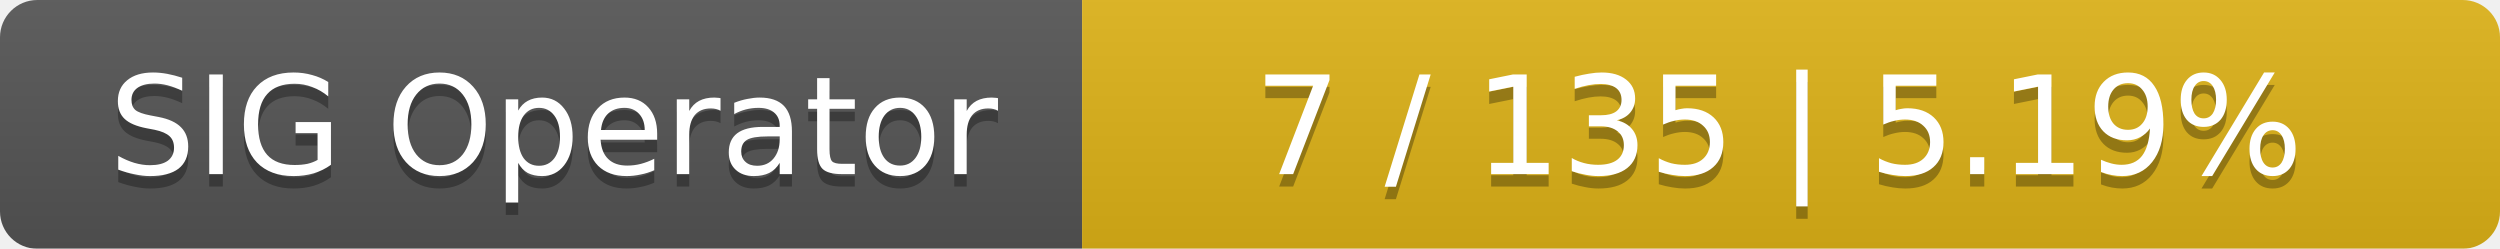
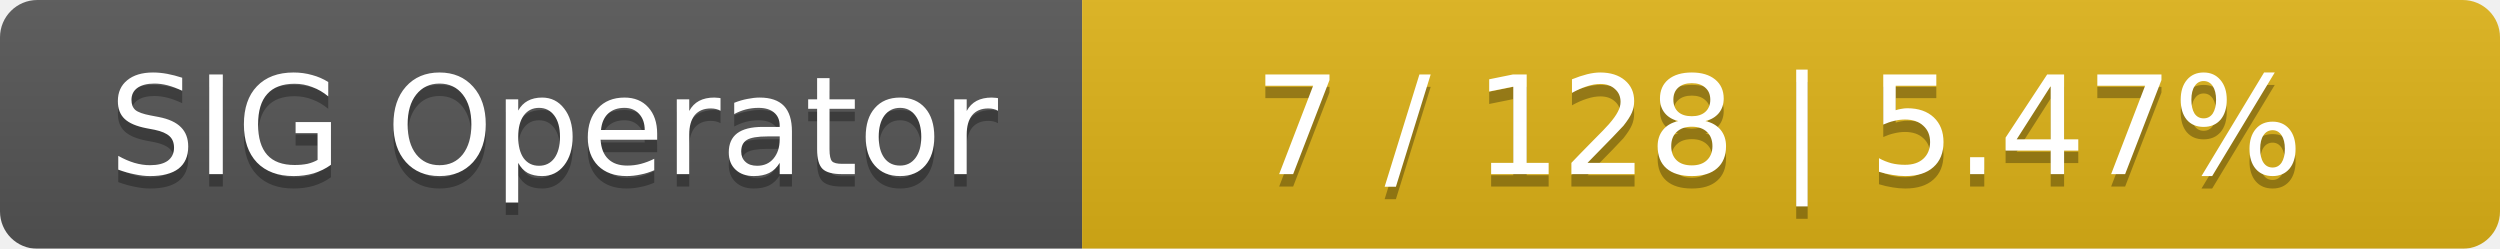
<svg xmlns="http://www.w3.org/2000/svg" width="201" height="20">
  <linearGradient id="smooth" x2="0" y2="100%">
    <stop offset="0" stop-color="#bbb" stop-opacity=".1" />
    <stop offset="1" stop-opacity=".1" />
  </linearGradient>
  <mask id="round">
    <rect width="201" height="20" rx="3" fill="#fff" />
  </mask>
  <g mask="url(#round)">
    <rect width="87" height="20" fill="#555" />
    <rect x="87" width="114" height="20" fill="#dfb317" />
    <rect width="201" height="20" fill="url(#smooth)" />
  </g>
  <g fill="#fff" text-anchor="middle" font-family="DejaVu Sans,Verdana,Geneva,sans-serif" font-size="11">
    <text x="44.5" y="15" fill="#010101" fill-opacity=".3">SIG Operator</text>
    <text x="44.5" y="14">SIG Operator</text>
-     <text x="143" y="15" fill="#010101" fill-opacity=".3">7 / 135    |    5.19%</text>
-     <text x="143" y="14">7 / 135    |    5.19%</text>
+     <text x="143" y="15" fill="#010101" fill-opacity=".3">7 / 128    |    5.47%</text>
+     <text x="143" y="14">7 / 128    |    5.47%</text>
  </g>
</svg>
